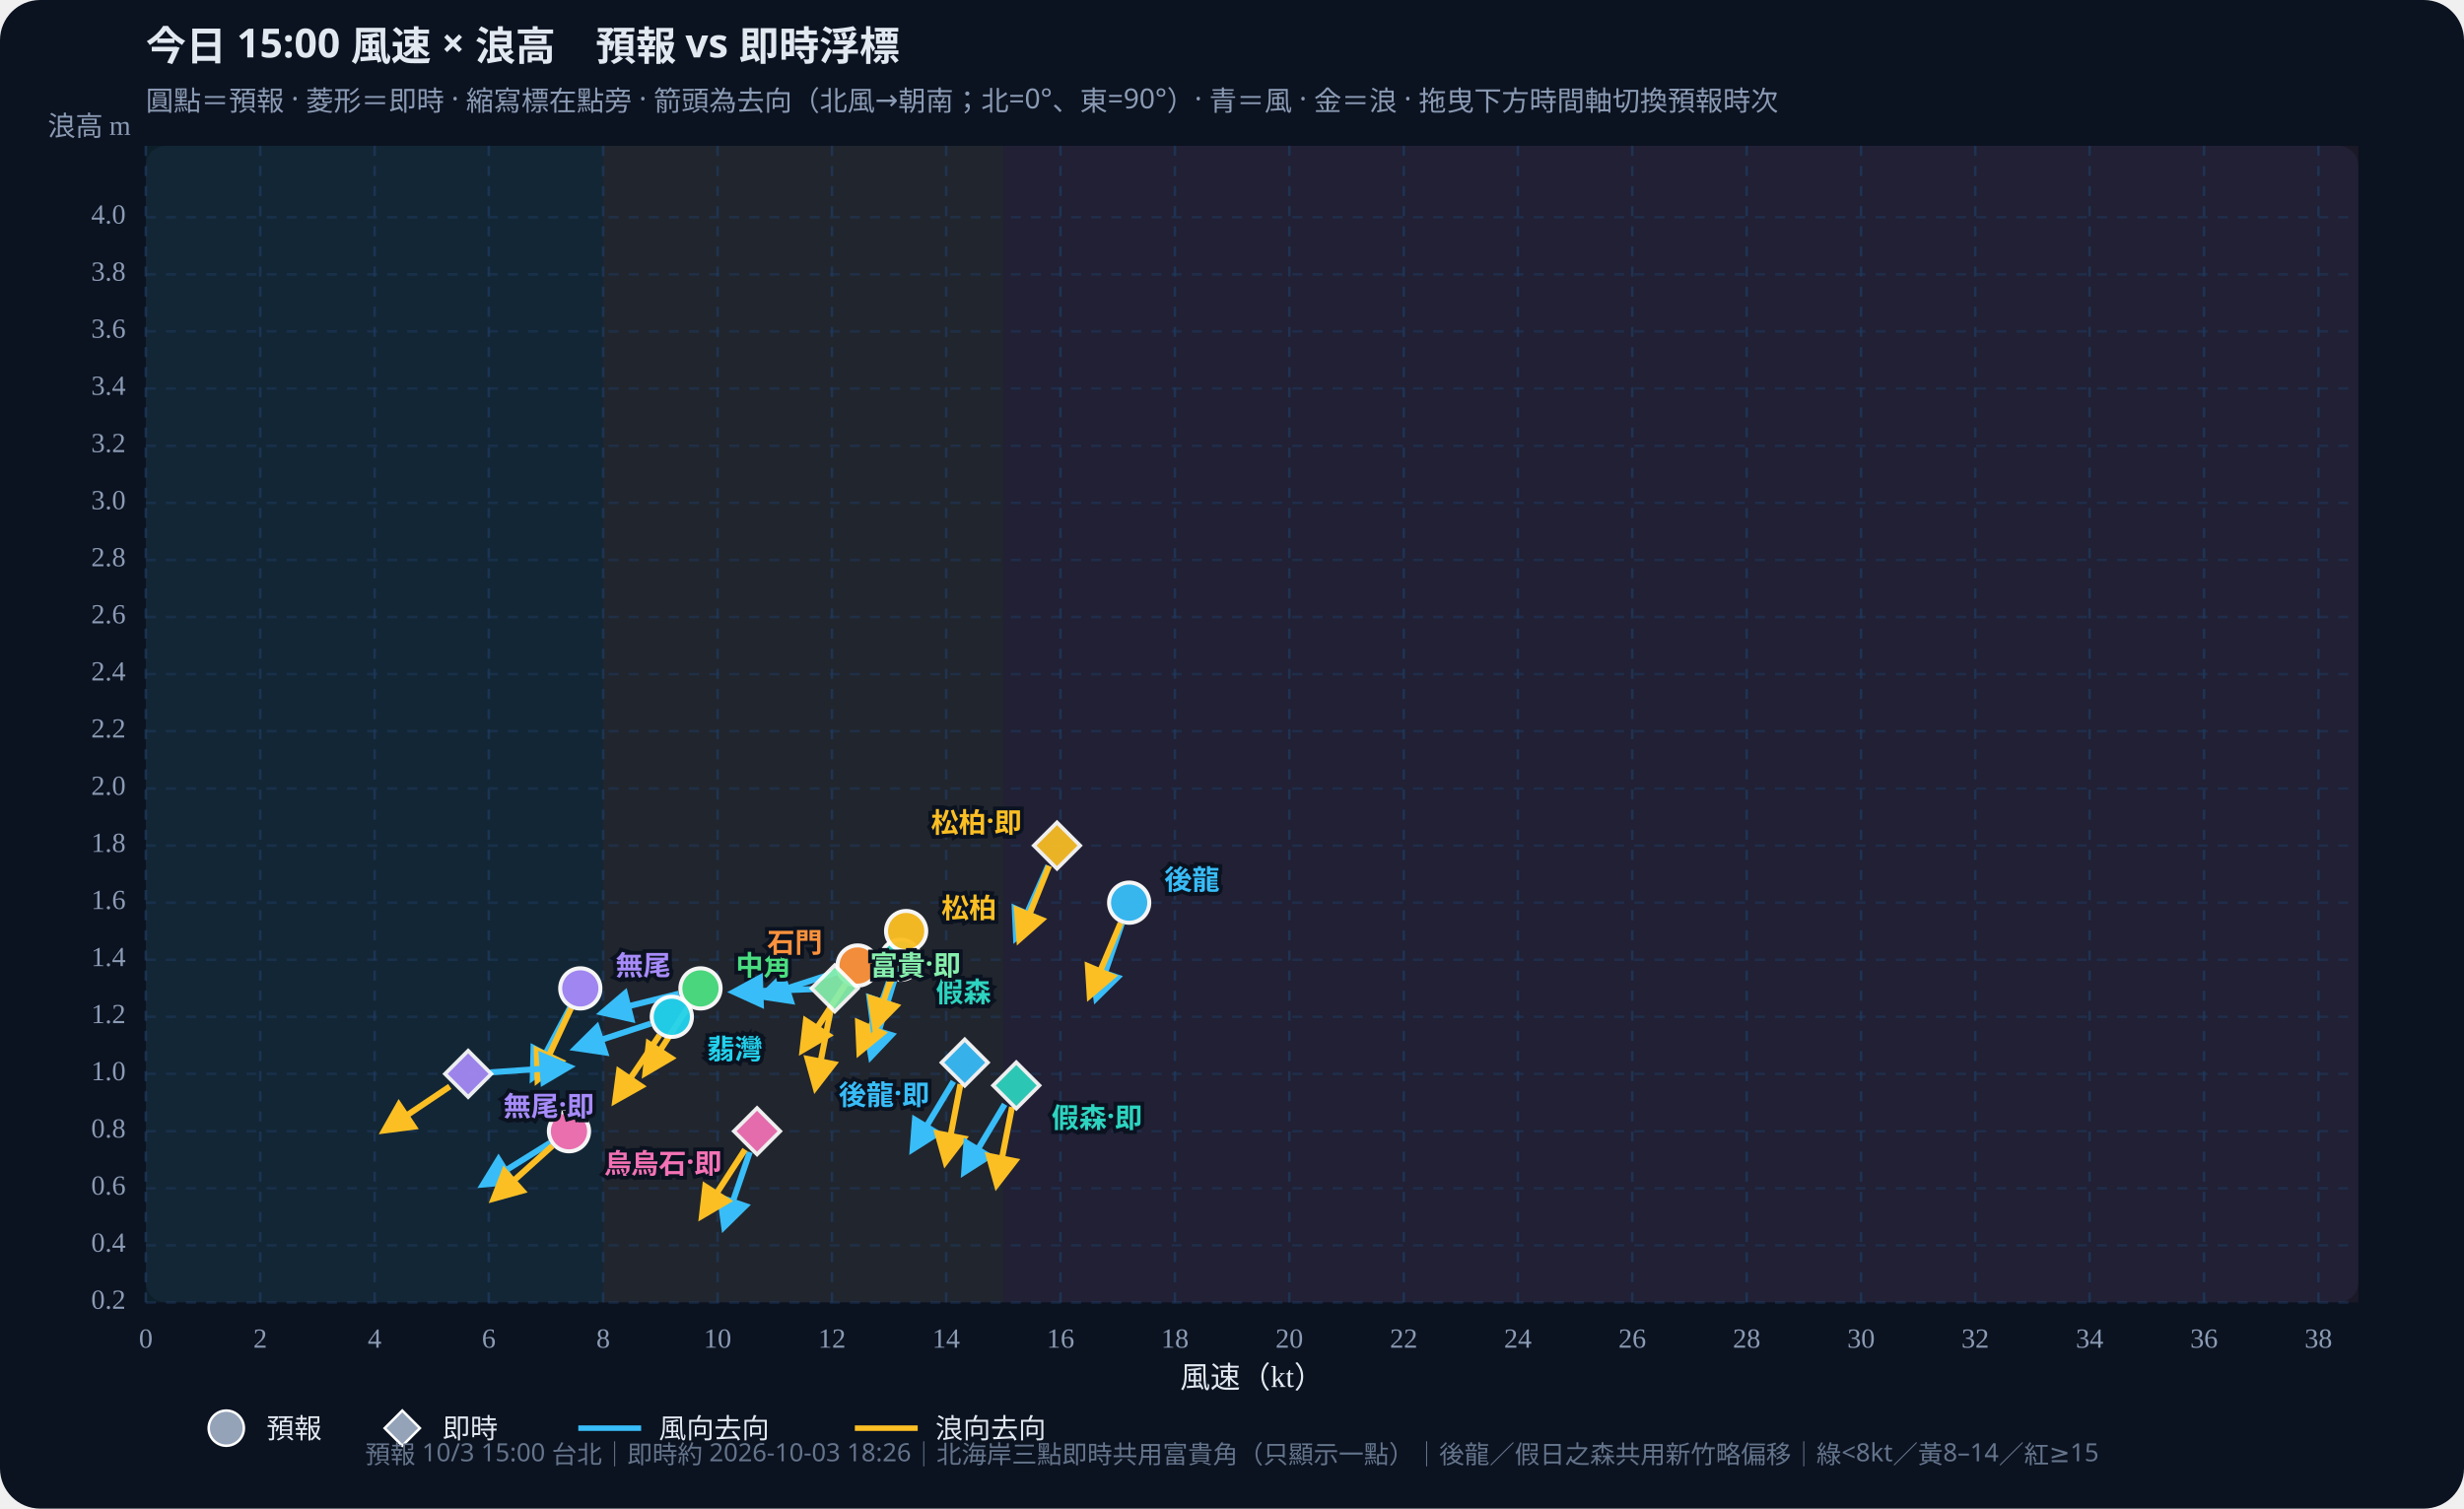
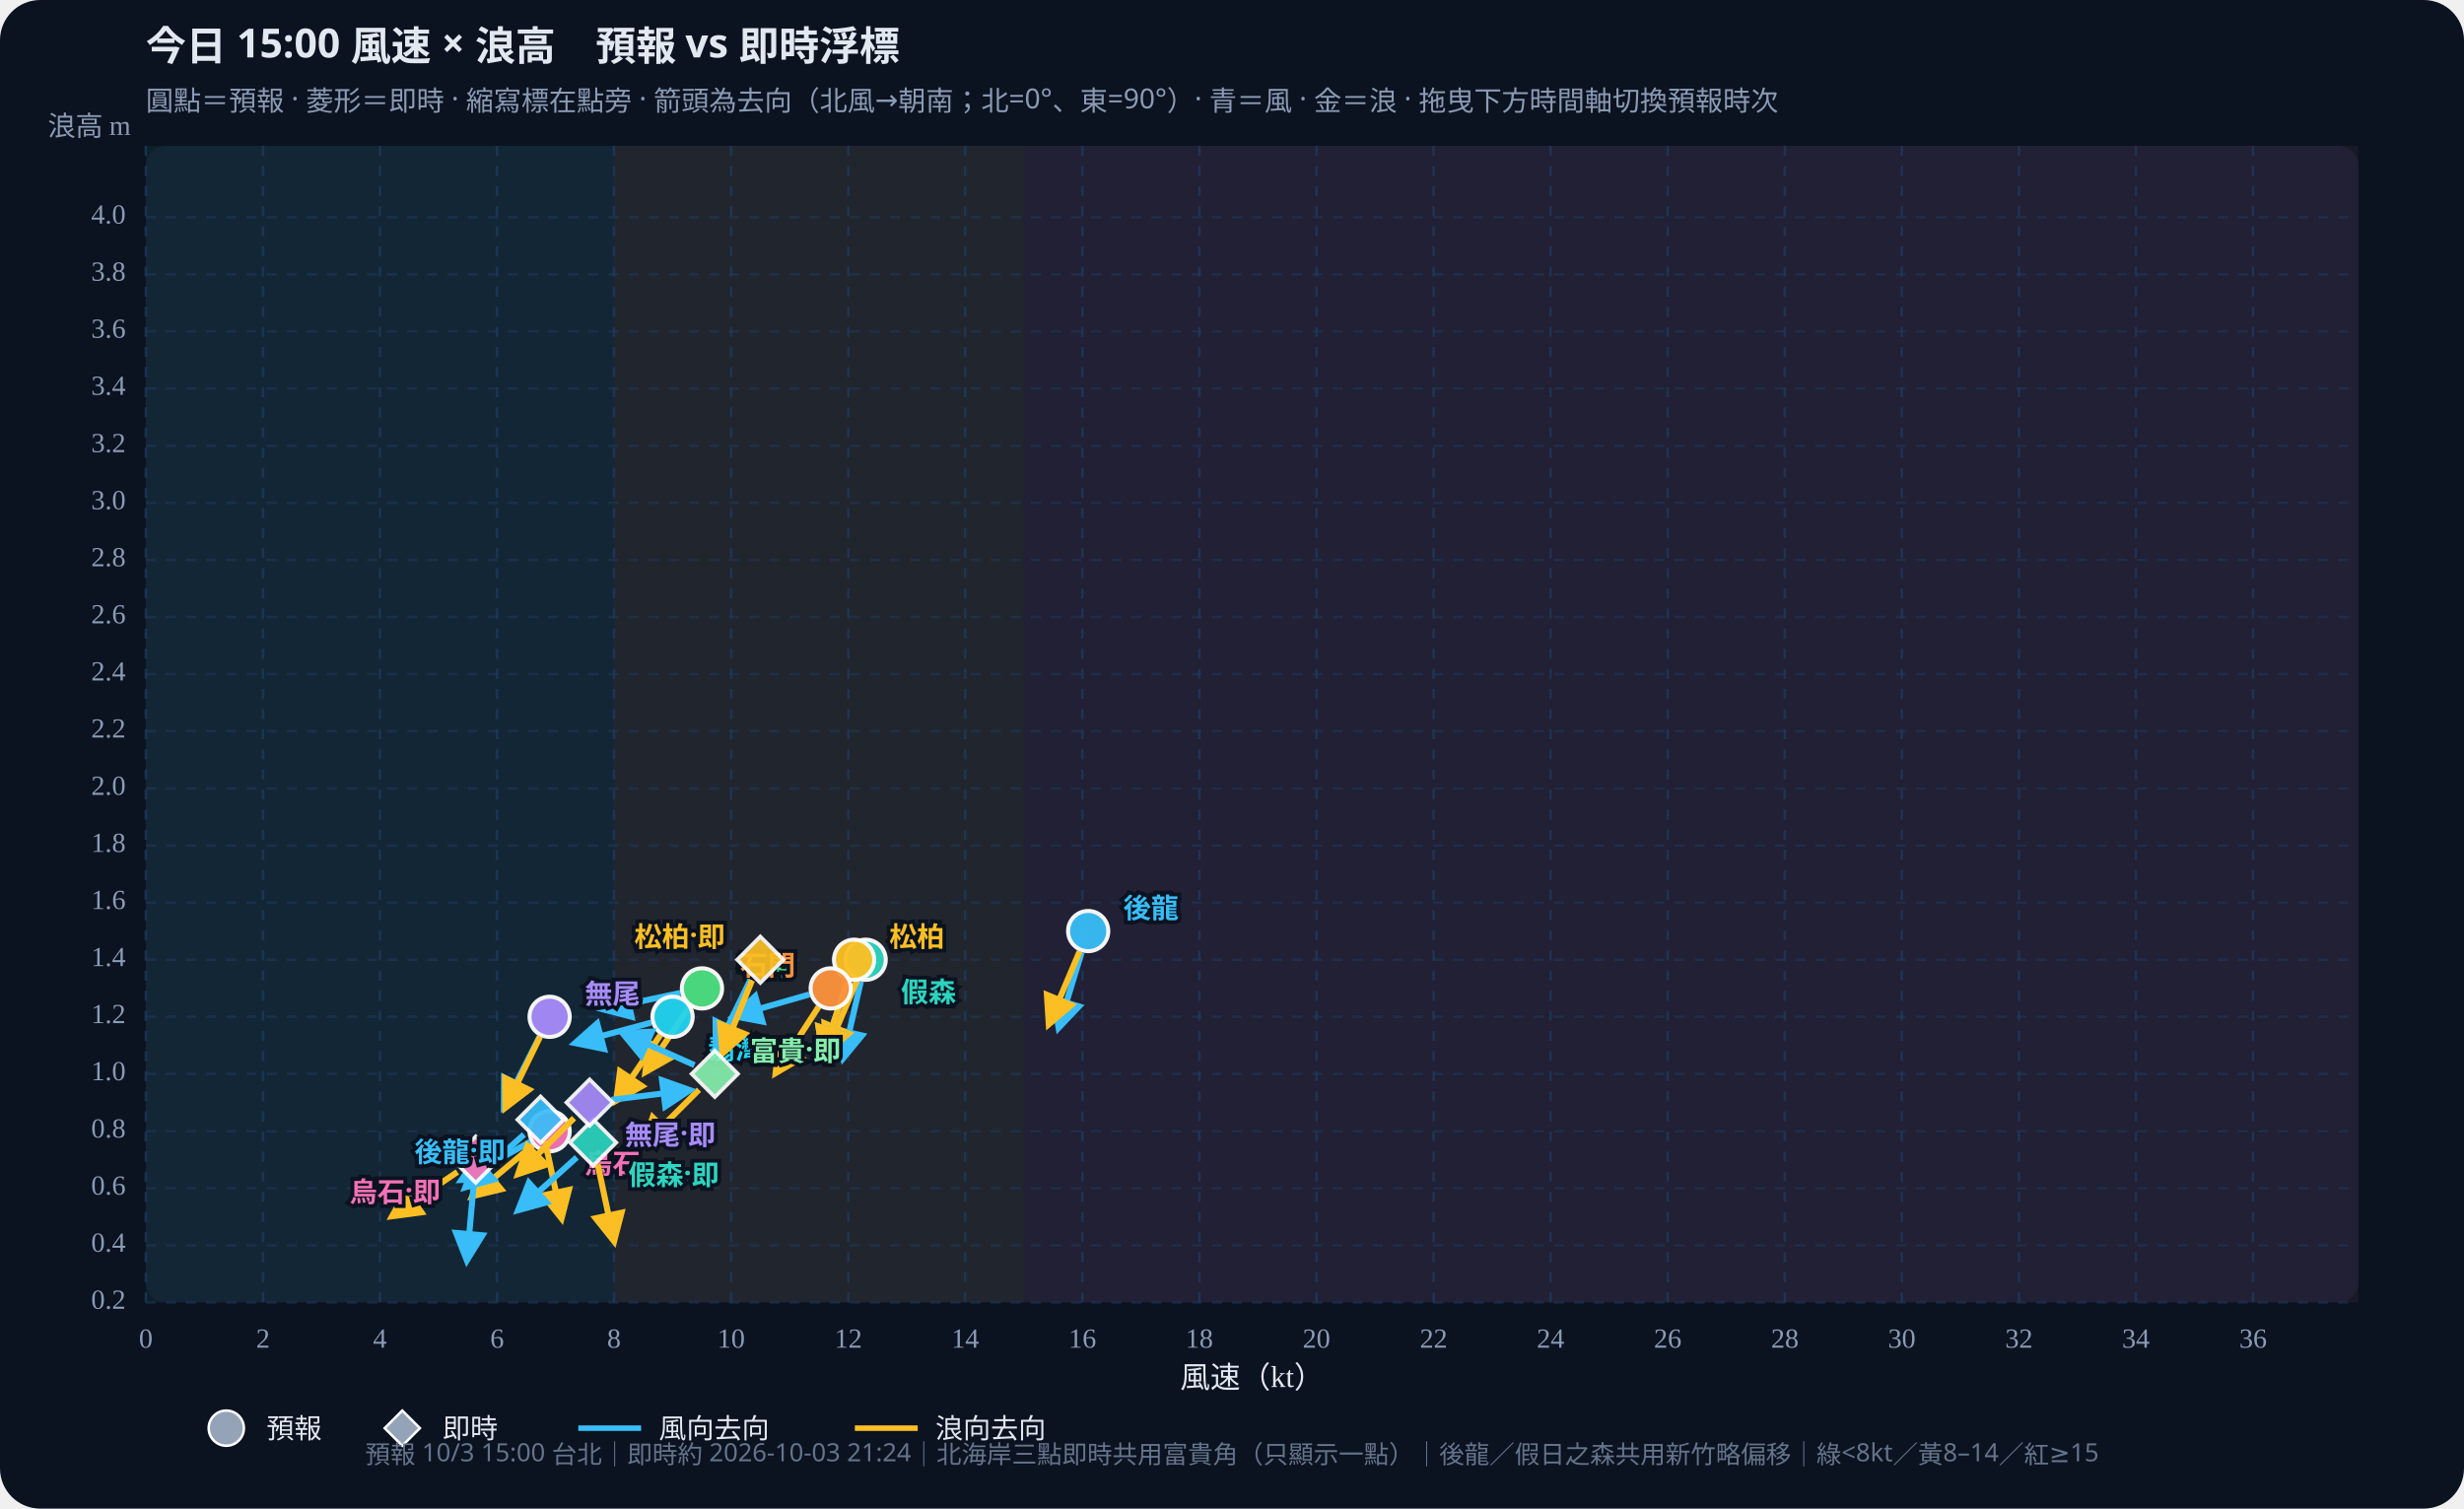
<svg xmlns="http://www.w3.org/2000/svg" id="wws-svg" viewBox="0 0 980 600" role="img" aria-label="風速與浪高散佈圖，可拖曳時間軸切換預報時次" style="width:100%;height:auto;display:block">
  <rect width="980" height="600" fill="#0b1220" rx="16" />
  <rect x="58" y="58" width="880" height="460" fill="#111a2e" rx="8" />
-   <rect x="58.0" y="58" width="181.9" height="460" fill="#34d399" opacity="0.07" />
-   <rect x="239.9" y="58" width="159.2" height="460" fill="#fbbf24" opacity="0.07" />
-   <rect x="399.1" y="58" width="538.9" height="460" fill="#fb7185" opacity="0.07" />
+   <rect x="58.0" y="58" width="186.2" height="460" fill="#34d399" opacity="0.07" />
+   <rect x="244.2" y="58" width="163.0" height="460" fill="#fbbf24" opacity="0.07" />
+   <rect x="407.2" y="58" width="530.8" height="460" fill="#fb7185" opacity="0.07" />
  <defs>
    <marker id="arrow-38bdf8" viewBox="0 0 10 10" refX="8" refY="5" markerWidth="6" markerHeight="6" orient="auto-start-reverse">
      <path d="M0,0 L10,5 L0,10 z" fill="#38bdf8" />
    </marker>
    <marker id="arrow-fbbf24" viewBox="0 0 10 10" refX="8" refY="5" markerWidth="6" markerHeight="6" orient="auto-start-reverse">
      <path d="M0,0 L10,5 L0,10 z" fill="#fbbf24" />
    </marker>
  </defs>
  <text id="wws-title" x="58" y="24" fill="#e2e8f0" font-size="16" font-weight="700" font-family="Noto Sans TC,system-ui,sans-serif">今日 15:00 風速 × 浪高　預報 vs 即時浮標</text>
  <text x="58" y="44" fill="#8b9bb4" font-size="11" font-family="Noto Sans TC,system-ui,sans-serif">圓點＝預報 · 菱形＝即時 · 縮寫標在點旁 · 箭頭為去向（北風→朝南；北=0°、東=90°）· 青＝風 · 金＝浪 · 拖曳下方時間軸切換預報時次</text>
  <line x1="58.0" y1="58" x2="58.0" y2="518" stroke="#1e3a5f" stroke-dasharray="4 4" opacity="0.7" />
  <text x="58.0" y="536" text-anchor="middle" fill="#8b9bb4" font-size="11">0</text>
-   <line x1="103.5" y1="58" x2="103.5" y2="518" stroke="#1e3a5f" stroke-dasharray="4 4" opacity="0.7" />
-   <text x="103.5" y="536" text-anchor="middle" fill="#8b9bb4" font-size="11">2</text>
-   <line x1="149.0" y1="58" x2="149.0" y2="518" stroke="#1e3a5f" stroke-dasharray="4 4" opacity="0.7" />
-   <text x="149.0" y="536" text-anchor="middle" fill="#8b9bb4" font-size="11">4</text>
-   <line x1="194.4" y1="58" x2="194.4" y2="518" stroke="#1e3a5f" stroke-dasharray="4 4" opacity="0.7" />
-   <text x="194.4" y="536" text-anchor="middle" fill="#8b9bb4" font-size="11">6</text>
-   <line x1="239.9" y1="58" x2="239.9" y2="518" stroke="#1e3a5f" stroke-dasharray="4 4" opacity="0.7" />
-   <text x="239.9" y="536" text-anchor="middle" fill="#8b9bb4" font-size="11">8</text>
-   <line x1="285.4" y1="58" x2="285.4" y2="518" stroke="#1e3a5f" stroke-dasharray="4 4" opacity="0.7" />
-   <text x="285.4" y="536" text-anchor="middle" fill="#8b9bb4" font-size="11">10</text>
-   <line x1="330.9" y1="58" x2="330.9" y2="518" stroke="#1e3a5f" stroke-dasharray="4 4" opacity="0.7" />
-   <text x="330.9" y="536" text-anchor="middle" fill="#8b9bb4" font-size="11">12</text>
-   <line x1="376.3" y1="58" x2="376.3" y2="518" stroke="#1e3a5f" stroke-dasharray="4 4" opacity="0.7" />
-   <text x="376.3" y="536" text-anchor="middle" fill="#8b9bb4" font-size="11">14</text>
-   <line x1="421.8" y1="58" x2="421.8" y2="518" stroke="#1e3a5f" stroke-dasharray="4 4" opacity="0.7" />
-   <text x="421.8" y="536" text-anchor="middle" fill="#8b9bb4" font-size="11">16</text>
-   <line x1="467.3" y1="58" x2="467.3" y2="518" stroke="#1e3a5f" stroke-dasharray="4 4" opacity="0.7" />
-   <text x="467.3" y="536" text-anchor="middle" fill="#8b9bb4" font-size="11">18</text>
-   <line x1="512.8" y1="58" x2="512.8" y2="518" stroke="#1e3a5f" stroke-dasharray="4 4" opacity="0.7" />
-   <text x="512.8" y="536" text-anchor="middle" fill="#8b9bb4" font-size="11">20</text>
-   <line x1="558.3" y1="58" x2="558.3" y2="518" stroke="#1e3a5f" stroke-dasharray="4 4" opacity="0.7" />
-   <text x="558.3" y="536" text-anchor="middle" fill="#8b9bb4" font-size="11">22</text>
-   <line x1="603.7" y1="58" x2="603.7" y2="518" stroke="#1e3a5f" stroke-dasharray="4 4" opacity="0.7" />
-   <text x="603.7" y="536" text-anchor="middle" fill="#8b9bb4" font-size="11">24</text>
-   <line x1="649.2" y1="58" x2="649.2" y2="518" stroke="#1e3a5f" stroke-dasharray="4 4" opacity="0.7" />
-   <text x="649.2" y="536" text-anchor="middle" fill="#8b9bb4" font-size="11">26</text>
-   <line x1="694.7" y1="58" x2="694.7" y2="518" stroke="#1e3a5f" stroke-dasharray="4 4" opacity="0.7" />
-   <text x="694.7" y="536" text-anchor="middle" fill="#8b9bb4" font-size="11">28</text>
-   <line x1="740.2" y1="58" x2="740.2" y2="518" stroke="#1e3a5f" stroke-dasharray="4 4" opacity="0.7" />
-   <text x="740.2" y="536" text-anchor="middle" fill="#8b9bb4" font-size="11">30</text>
-   <line x1="785.6" y1="58" x2="785.6" y2="518" stroke="#1e3a5f" stroke-dasharray="4 4" opacity="0.7" />
-   <text x="785.6" y="536" text-anchor="middle" fill="#8b9bb4" font-size="11">32</text>
-   <line x1="831.1" y1="58" x2="831.1" y2="518" stroke="#1e3a5f" stroke-dasharray="4 4" opacity="0.7" />
-   <text x="831.1" y="536" text-anchor="middle" fill="#8b9bb4" font-size="11">34</text>
-   <line x1="876.6" y1="58" x2="876.6" y2="518" stroke="#1e3a5f" stroke-dasharray="4 4" opacity="0.7" />
-   <text x="876.6" y="536" text-anchor="middle" fill="#8b9bb4" font-size="11">36</text>
-   <line x1="922.1" y1="58" x2="922.1" y2="518" stroke="#1e3a5f" stroke-dasharray="4 4" opacity="0.7" />
-   <text x="922.1" y="536" text-anchor="middle" fill="#8b9bb4" font-size="11">38</text>
+   <line x1="104.6" y1="58" x2="104.6" y2="518" stroke="#1e3a5f" stroke-dasharray="4 4" opacity="0.7" />
+   <text x="104.6" y="536" text-anchor="middle" fill="#8b9bb4" font-size="11">2</text>
+   <line x1="151.1" y1="58" x2="151.1" y2="518" stroke="#1e3a5f" stroke-dasharray="4 4" opacity="0.7" />
+   <text x="151.1" y="536" text-anchor="middle" fill="#8b9bb4" font-size="11">4</text>
+   <line x1="197.7" y1="58" x2="197.7" y2="518" stroke="#1e3a5f" stroke-dasharray="4 4" opacity="0.7" />
+   <text x="197.7" y="536" text-anchor="middle" fill="#8b9bb4" font-size="11">6</text>
+   <line x1="244.2" y1="58" x2="244.2" y2="518" stroke="#1e3a5f" stroke-dasharray="4 4" opacity="0.7" />
+   <text x="244.2" y="536" text-anchor="middle" fill="#8b9bb4" font-size="11">8</text>
+   <line x1="290.8" y1="58" x2="290.8" y2="518" stroke="#1e3a5f" stroke-dasharray="4 4" opacity="0.7" />
+   <text x="290.8" y="536" text-anchor="middle" fill="#8b9bb4" font-size="11">10</text>
+   <line x1="337.4" y1="58" x2="337.4" y2="518" stroke="#1e3a5f" stroke-dasharray="4 4" opacity="0.7" />
+   <text x="337.4" y="536" text-anchor="middle" fill="#8b9bb4" font-size="11">12</text>
+   <line x1="383.9" y1="58" x2="383.9" y2="518" stroke="#1e3a5f" stroke-dasharray="4 4" opacity="0.7" />
+   <text x="383.9" y="536" text-anchor="middle" fill="#8b9bb4" font-size="11">14</text>
+   <line x1="430.5" y1="58" x2="430.5" y2="518" stroke="#1e3a5f" stroke-dasharray="4 4" opacity="0.7" />
+   <text x="430.5" y="536" text-anchor="middle" fill="#8b9bb4" font-size="11">16</text>
+   <line x1="477.0" y1="58" x2="477.0" y2="518" stroke="#1e3a5f" stroke-dasharray="4 4" opacity="0.7" />
+   <text x="477.0" y="536" text-anchor="middle" fill="#8b9bb4" font-size="11">18</text>
+   <line x1="523.6" y1="58" x2="523.6" y2="518" stroke="#1e3a5f" stroke-dasharray="4 4" opacity="0.7" />
+   <text x="523.6" y="536" text-anchor="middle" fill="#8b9bb4" font-size="11">20</text>
+   <line x1="570.2" y1="58" x2="570.2" y2="518" stroke="#1e3a5f" stroke-dasharray="4 4" opacity="0.7" />
+   <text x="570.2" y="536" text-anchor="middle" fill="#8b9bb4" font-size="11">22</text>
+   <line x1="616.7" y1="58" x2="616.7" y2="518" stroke="#1e3a5f" stroke-dasharray="4 4" opacity="0.7" />
+   <text x="616.7" y="536" text-anchor="middle" fill="#8b9bb4" font-size="11">24</text>
+   <line x1="663.3" y1="58" x2="663.3" y2="518" stroke="#1e3a5f" stroke-dasharray="4 4" opacity="0.7" />
+   <text x="663.3" y="536" text-anchor="middle" fill="#8b9bb4" font-size="11">26</text>
+   <line x1="709.9" y1="58" x2="709.9" y2="518" stroke="#1e3a5f" stroke-dasharray="4 4" opacity="0.7" />
+   <text x="709.9" y="536" text-anchor="middle" fill="#8b9bb4" font-size="11">28</text>
+   <line x1="756.4" y1="58" x2="756.4" y2="518" stroke="#1e3a5f" stroke-dasharray="4 4" opacity="0.7" />
+   <text x="756.4" y="536" text-anchor="middle" fill="#8b9bb4" font-size="11">30</text>
+   <line x1="803.0" y1="58" x2="803.0" y2="518" stroke="#1e3a5f" stroke-dasharray="4 4" opacity="0.7" />
+   <text x="803.0" y="536" text-anchor="middle" fill="#8b9bb4" font-size="11">32</text>
+   <line x1="849.5" y1="58" x2="849.5" y2="518" stroke="#1e3a5f" stroke-dasharray="4 4" opacity="0.7" />
+   <text x="849.5" y="536" text-anchor="middle" fill="#8b9bb4" font-size="11">34</text>
+   <line x1="896.1" y1="58" x2="896.1" y2="518" stroke="#1e3a5f" stroke-dasharray="4 4" opacity="0.7" />
+   <text x="896.1" y="536" text-anchor="middle" fill="#8b9bb4" font-size="11">36</text>
  <line x1="58" y1="518.0" x2="938" y2="518.0" stroke="#1e3a5f" stroke-dasharray="4 4" opacity="0.5" />
  <text x="50" y="518.0" text-anchor="end" dominant-baseline="middle" fill="#8b9bb4" font-size="11">0.2</text>
  <line x1="58" y1="495.3" x2="938" y2="495.3" stroke="#1e3a5f" stroke-dasharray="4 4" opacity="0.5" />
  <text x="50" y="495.3" text-anchor="end" dominant-baseline="middle" fill="#8b9bb4" font-size="11">0.4</text>
  <line x1="58" y1="472.6" x2="938" y2="472.6" stroke="#1e3a5f" stroke-dasharray="4 4" opacity="0.5" />
  <text x="50" y="472.6" text-anchor="end" dominant-baseline="middle" fill="#8b9bb4" font-size="11">0.6</text>
  <line x1="58" y1="449.9" x2="938" y2="449.9" stroke="#1e3a5f" stroke-dasharray="4 4" opacity="0.5" />
  <text x="50" y="449.9" text-anchor="end" dominant-baseline="middle" fill="#8b9bb4" font-size="11">0.8</text>
  <line x1="58" y1="427.1" x2="938" y2="427.1" stroke="#1e3a5f" stroke-dasharray="4 4" opacity="0.5" />
  <text x="50" y="427.1" text-anchor="end" dominant-baseline="middle" fill="#8b9bb4" font-size="11">1.0</text>
  <line x1="58" y1="404.4" x2="938" y2="404.4" stroke="#1e3a5f" stroke-dasharray="4 4" opacity="0.5" />
  <text x="50" y="404.4" text-anchor="end" dominant-baseline="middle" fill="#8b9bb4" font-size="11">1.2</text>
  <line x1="58" y1="381.7" x2="938" y2="381.7" stroke="#1e3a5f" stroke-dasharray="4 4" opacity="0.5" />
  <text x="50" y="381.7" text-anchor="end" dominant-baseline="middle" fill="#8b9bb4" font-size="11">1.4</text>
  <line x1="58" y1="359.0" x2="938" y2="359.0" stroke="#1e3a5f" stroke-dasharray="4 4" opacity="0.5" />
  <text x="50" y="359.0" text-anchor="end" dominant-baseline="middle" fill="#8b9bb4" font-size="11">1.6</text>
  <line x1="58" y1="336.3" x2="938" y2="336.3" stroke="#1e3a5f" stroke-dasharray="4 4" opacity="0.5" />
  <text x="50" y="336.3" text-anchor="end" dominant-baseline="middle" fill="#8b9bb4" font-size="11">1.8</text>
  <line x1="58" y1="313.6" x2="938" y2="313.6" stroke="#1e3a5f" stroke-dasharray="4 4" opacity="0.5" />
  <text x="50" y="313.6" text-anchor="end" dominant-baseline="middle" fill="#8b9bb4" font-size="11">2.0</text>
  <line x1="58" y1="290.8" x2="938" y2="290.8" stroke="#1e3a5f" stroke-dasharray="4 4" opacity="0.5" />
  <text x="50" y="290.8" text-anchor="end" dominant-baseline="middle" fill="#8b9bb4" font-size="11">2.2</text>
  <line x1="58" y1="268.1" x2="938" y2="268.1" stroke="#1e3a5f" stroke-dasharray="4 4" opacity="0.5" />
  <text x="50" y="268.1" text-anchor="end" dominant-baseline="middle" fill="#8b9bb4" font-size="11">2.4</text>
  <line x1="58" y1="245.4" x2="938" y2="245.4" stroke="#1e3a5f" stroke-dasharray="4 4" opacity="0.5" />
  <text x="50" y="245.4" text-anchor="end" dominant-baseline="middle" fill="#8b9bb4" font-size="11">2.6</text>
  <line x1="58" y1="222.7" x2="938" y2="222.7" stroke="#1e3a5f" stroke-dasharray="4 4" opacity="0.5" />
  <text x="50" y="222.7" text-anchor="end" dominant-baseline="middle" fill="#8b9bb4" font-size="11">2.8</text>
  <line x1="58" y1="200.0" x2="938" y2="200.0" stroke="#1e3a5f" stroke-dasharray="4 4" opacity="0.5" />
  <text x="50" y="200.0" text-anchor="end" dominant-baseline="middle" fill="#8b9bb4" font-size="11">3.0</text>
  <line x1="58" y1="177.3" x2="938" y2="177.3" stroke="#1e3a5f" stroke-dasharray="4 4" opacity="0.5" />
  <text x="50" y="177.3" text-anchor="end" dominant-baseline="middle" fill="#8b9bb4" font-size="11">3.2</text>
  <line x1="58" y1="154.5" x2="938" y2="154.5" stroke="#1e3a5f" stroke-dasharray="4 4" opacity="0.5" />
  <text x="50" y="154.5" text-anchor="end" dominant-baseline="middle" fill="#8b9bb4" font-size="11">3.4</text>
  <line x1="58" y1="131.8" x2="938" y2="131.8" stroke="#1e3a5f" stroke-dasharray="4 4" opacity="0.5" />
  <text x="50" y="131.8" text-anchor="end" dominant-baseline="middle" fill="#8b9bb4" font-size="11">3.6</text>
  <line x1="58" y1="109.1" x2="938" y2="109.1" stroke="#1e3a5f" stroke-dasharray="4 4" opacity="0.5" />
  <text x="50" y="109.1" text-anchor="end" dominant-baseline="middle" fill="#8b9bb4" font-size="11">3.8</text>
  <line x1="58" y1="86.4" x2="938" y2="86.4" stroke="#1e3a5f" stroke-dasharray="4 4" opacity="0.5" />
  <text x="50" y="86.4" text-anchor="end" dominant-baseline="middle" fill="#8b9bb4" font-size="11">4.0</text>
  <text x="498" y="552" text-anchor="middle" fill="#e2e8f0" font-size="12">風速（kt）</text>
  <text x="52" y="54" text-anchor="end" fill="#8b9bb4" font-size="11">浪高 m</text>
  <g id="wws-forecast-layer">
-     <line x1="446.2" y1="367.3" x2="436.1" y2="396.8" stroke="#38bdf8" stroke-width="2.4" marker-end="url(#arrow-38bdf8)" />
-     <line x1="445.7" y1="367.1" x2="433.5" y2="395.8" stroke="#fbbf24" stroke-width="2.4" marker-end="url(#arrow-fbbf24)" />
-     <circle cx="449.1" cy="359.0" r="8.0" fill="#38bdf8" stroke="#fff" stroke-width="1.6" opacity="0.95" />
-     <line x1="355.6" y1="390.1" x2="346.5" y2="420.0" stroke="#38bdf8" stroke-width="2.4" marker-end="url(#arrow-38bdf8)" />
-     <line x1="354.6" y1="389.7" x2="341.9" y2="418.2" stroke="#fbbf24" stroke-width="2.4" marker-end="url(#arrow-fbbf24)" />
-     <circle cx="358.2" cy="381.7" r="8.0" fill="#2dd4bf" stroke="#fff" stroke-width="1.6" opacity="0.95" />
-     <line x1="357.6" y1="378.7" x2="347.4" y2="408.2" stroke="#38bdf8" stroke-width="2.4" marker-end="url(#arrow-38bdf8)" />
-     <line x1="357.7" y1="378.7" x2="348.1" y2="408.4" stroke="#fbbf24" stroke-width="2.4" marker-end="url(#arrow-fbbf24)" />
-     <circle cx="360.4" cy="370.3" r="8.0" fill="#fbbf24" stroke="#fff" stroke-width="1.6" opacity="0.95" />
-     <line x1="270.0" y1="395.2" x2="239.8" y2="402.7" stroke="#38bdf8" stroke-width="2.4" marker-end="url(#arrow-38bdf8)" />
-     <line x1="273.8" y1="400.4" x2="256.8" y2="426.6" stroke="#fbbf24" stroke-width="2.4" marker-end="url(#arrow-fbbf24)" />
-     <circle cx="278.6" cy="393.1" r="8.0" fill="#4ade80" stroke="#fff" stroke-width="1.6" opacity="0.95" />
-     <line x1="258.8" y1="407.1" x2="229.2" y2="416.8" stroke="#38bdf8" stroke-width="2.4" marker-end="url(#arrow-38bdf8)" />
-     <line x1="262.3" y1="411.7" x2="244.8" y2="437.6" stroke="#fbbf24" stroke-width="2.4" marker-end="url(#arrow-fbbf24)" />
-     <circle cx="267.2" cy="404.4" r="8.0" fill="#22d3ee" stroke="#fff" stroke-width="1.6" opacity="0.95" />
-     <line x1="332.7" y1="386.7" x2="303.1" y2="396.3" stroke="#38bdf8" stroke-width="2.4" marker-end="url(#arrow-38bdf8)" />
-     <line x1="336.3" y1="391.4" x2="319.3" y2="417.5" stroke="#fbbf24" stroke-width="2.4" marker-end="url(#arrow-fbbf24)" />
-     <circle cx="341.1" cy="384.0" r="8.0" fill="#fb923c" stroke="#fff" stroke-width="1.6" opacity="0.95" />
-     <line x1="226.7" y1="400.8" x2="212.0" y2="428.4" stroke="#38bdf8" stroke-width="2.4" marker-end="url(#arrow-38bdf8)" />
-     <line x1="227.1" y1="401.0" x2="213.9" y2="429.3" stroke="#fbbf24" stroke-width="2.4" marker-end="url(#arrow-fbbf24)" />
-     <circle cx="230.8" cy="393.1" r="8.0" fill="#a78bfa" stroke="#fff" stroke-width="1.6" opacity="0.95" />
-     <line x1="218.8" y1="454.5" x2="192.3" y2="471.0" stroke="#38bdf8" stroke-width="2.4" marker-end="url(#arrow-38bdf8)" />
-     <line x1="219.7" y1="455.7" x2="196.5" y2="476.6" stroke="#fbbf24" stroke-width="2.4" marker-end="url(#arrow-fbbf24)" />
-     <circle cx="226.3" cy="449.9" r="8.0" fill="#f472b6" stroke="#fff" stroke-width="1.6" opacity="0.95" />
-     <text x="463.1" y="349.0" text-anchor="start" dominant-baseline="central" fill="#38bdf8" font-size="11" font-weight="700" font-family="Noto Sans TC,system-ui,sans-serif" stroke="#0b1220" stroke-width="3" paint-order="stroke">後龍</text>
-     <text x="372.2" y="393.7" text-anchor="start" dominant-baseline="central" fill="#2dd4bf" font-size="11" font-weight="700" font-family="Noto Sans TC,system-ui,sans-serif" stroke="#0b1220" stroke-width="3" paint-order="stroke">假森</text>
-     <text x="374.4" y="360.3" text-anchor="start" dominant-baseline="central" fill="#fbbf24" font-size="11" font-weight="700" font-family="Noto Sans TC,system-ui,sans-serif" stroke="#0b1220" stroke-width="3" paint-order="stroke">松柏</text>
-     <text x="292.6" y="383.1" text-anchor="start" dominant-baseline="central" fill="#4ade80" font-size="11" font-weight="700" font-family="Noto Sans TC,system-ui,sans-serif" stroke="#0b1220" stroke-width="3" paint-order="stroke">中角</text>
-     <text x="281.2" y="416.4" text-anchor="start" dominant-baseline="central" fill="#22d3ee" font-size="11" font-weight="700" font-family="Noto Sans TC,system-ui,sans-serif" stroke="#0b1220" stroke-width="3" paint-order="stroke">翡灣</text>
-     <text x="327.1" y="374.0" text-anchor="end" dominant-baseline="central" fill="#fb923c" font-size="11" font-weight="700" font-family="Noto Sans TC,system-ui,sans-serif" stroke="#0b1220" stroke-width="3" paint-order="stroke">石門</text>
-     <text x="244.8" y="383.1" text-anchor="start" dominant-baseline="central" fill="#a78bfa" font-size="11" font-weight="700" font-family="Noto Sans TC,system-ui,sans-serif" stroke="#0b1220" stroke-width="3" paint-order="stroke">無尾</text>
-     <text x="240.3" y="461.9" text-anchor="start" dominant-baseline="central" fill="#f472b6" font-size="11" font-weight="700" font-family="Noto Sans TC,system-ui,sans-serif" stroke="#0b1220" stroke-width="3" paint-order="stroke">烏石</text>
+     <line x1="430.2" y1="378.8" x2="421.1" y2="408.6" stroke="#38bdf8" stroke-width="2.4" marker-end="url(#arrow-38bdf8)" />
+     <line x1="429.4" y1="378.4" x2="417.2" y2="407.2" stroke="#fbbf24" stroke-width="2.4" marker-end="url(#arrow-fbbf24)" />
+     <circle cx="432.8" cy="370.3" r="8.0" fill="#38bdf8" stroke="#fff" stroke-width="1.6" opacity="0.95" />
+     <line x1="342.4" y1="390.3" x2="335.4" y2="420.7" stroke="#38bdf8" stroke-width="2.4" marker-end="url(#arrow-38bdf8)" />
+     <line x1="340.9" y1="389.8" x2="328.7" y2="418.5" stroke="#fbbf24" stroke-width="2.4" marker-end="url(#arrow-fbbf24)" />
+     <circle cx="344.3" cy="381.7" r="8.0" fill="#2dd4bf" stroke="#fff" stroke-width="1.6" opacity="0.95" />
+     <line x1="337.0" y1="390.1" x2="327.3" y2="419.7" stroke="#38bdf8" stroke-width="2.4" marker-end="url(#arrow-38bdf8)" />
+     <line x1="337.0" y1="390.1" x2="327.3" y2="419.7" stroke="#fbbf24" stroke-width="2.4" marker-end="url(#arrow-fbbf24)" />
+     <circle cx="339.7" cy="381.7" r="8.0" fill="#fbbf24" stroke="#fff" stroke-width="1.6" opacity="0.95" />
+     <line x1="270.6" y1="394.9" x2="240.0" y2="401.4" stroke="#38bdf8" stroke-width="2.4" marker-end="url(#arrow-38bdf8)" />
+     <line x1="274.2" y1="400.4" x2="256.8" y2="426.2" stroke="#fbbf24" stroke-width="2.4" marker-end="url(#arrow-fbbf24)" />
+     <circle cx="279.2" cy="393.1" r="8.0" fill="#4ade80" stroke="#fff" stroke-width="1.6" opacity="0.95" />
+     <line x1="259.0" y1="406.7" x2="228.9" y2="414.8" stroke="#38bdf8" stroke-width="2.4" marker-end="url(#arrow-38bdf8)" />
+     <line x1="262.6" y1="411.7" x2="245.2" y2="437.6" stroke="#fbbf24" stroke-width="2.4" marker-end="url(#arrow-fbbf24)" />
+     <circle cx="267.5" cy="404.4" r="8.0" fill="#22d3ee" stroke="#fff" stroke-width="1.6" opacity="0.95" />
+     <line x1="321.9" y1="395.5" x2="291.9" y2="404.1" stroke="#38bdf8" stroke-width="2.4" marker-end="url(#arrow-38bdf8)" />
+     <line x1="325.6" y1="400.4" x2="308.6" y2="426.6" stroke="#fbbf24" stroke-width="2.4" marker-end="url(#arrow-fbbf24)" />
+     <circle cx="330.4" cy="393.1" r="8.0" fill="#fb923c" stroke="#fff" stroke-width="1.6" opacity="0.95" />
+     <line x1="214.6" y1="412.3" x2="200.5" y2="440.1" stroke="#38bdf8" stroke-width="2.4" marker-end="url(#arrow-38bdf8)" />
+     <line x1="214.8" y1="412.3" x2="201.1" y2="440.4" stroke="#fbbf24" stroke-width="2.4" marker-end="url(#arrow-fbbf24)" />
+     <circle cx="218.6" cy="404.4" r="8.0" fill="#a78bfa" stroke="#fff" stroke-width="1.6" opacity="0.95" />
+     <line x1="210.9" y1="454.1" x2="183.7" y2="469.2" stroke="#38bdf8" stroke-width="2.4" marker-end="url(#arrow-38bdf8)" />
+     <line x1="211.9" y1="455.5" x2="188.0" y2="475.6" stroke="#fbbf24" stroke-width="2.4" marker-end="url(#arrow-fbbf24)" />
+     <circle cx="218.6" cy="449.9" r="8.0" fill="#f472b6" stroke="#fff" stroke-width="1.6" opacity="0.95" />
+     <text x="446.8" y="360.3" text-anchor="start" dominant-baseline="central" fill="#38bdf8" font-size="11" font-weight="700" font-family="Noto Sans TC,system-ui,sans-serif" stroke="#0b1220" stroke-width="3" paint-order="stroke">後龍</text>
+     <text x="358.3" y="393.7" text-anchor="start" dominant-baseline="central" fill="#2dd4bf" font-size="11" font-weight="700" font-family="Noto Sans TC,system-ui,sans-serif" stroke="#0b1220" stroke-width="3" paint-order="stroke">假森</text>
+     <text x="353.7" y="371.7" text-anchor="start" dominant-baseline="central" fill="#fbbf24" font-size="11" font-weight="700" font-family="Noto Sans TC,system-ui,sans-serif" stroke="#0b1220" stroke-width="3" paint-order="stroke">松柏</text>
+     <text x="293.2" y="383.1" text-anchor="start" dominant-baseline="central" fill="#4ade80" font-size="11" font-weight="700" font-family="Noto Sans TC,system-ui,sans-serif" stroke="#0b1220" stroke-width="3" paint-order="stroke">中角</text>
+     <text x="281.5" y="416.4" text-anchor="start" dominant-baseline="central" fill="#22d3ee" font-size="11" font-weight="700" font-family="Noto Sans TC,system-ui,sans-serif" stroke="#0b1220" stroke-width="3" paint-order="stroke">翡灣</text>
+     <text x="316.4" y="383.1" text-anchor="end" dominant-baseline="central" fill="#fb923c" font-size="11" font-weight="700" font-family="Noto Sans TC,system-ui,sans-serif" stroke="#0b1220" stroke-width="3" paint-order="stroke">石門</text>
+     <text x="232.6" y="394.4" text-anchor="start" dominant-baseline="central" fill="#a78bfa" font-size="11" font-weight="700" font-family="Noto Sans TC,system-ui,sans-serif" stroke="#0b1220" stroke-width="3" paint-order="stroke">無尾</text>
+     <text x="232.6" y="461.9" text-anchor="start" dominant-baseline="central" fill="#f472b6" font-size="11" font-weight="700" font-family="Noto Sans TC,system-ui,sans-serif" stroke="#0b1220" stroke-width="3" paint-order="stroke">烏石</text>
  </g>
  <g id="wws-live-layer">
-     <line x1="379.2" y1="430.1" x2="363.1" y2="456.9" stroke="#38bdf8" stroke-width="2.4" marker-end="url(#arrow-38bdf8)" />
-     <line x1="382.0" y1="431.2" x2="376.1" y2="461.9" stroke="#fbbf24" stroke-width="2.4" marker-end="url(#arrow-fbbf24)" />
-     <polygon points="383.7,413.4 392.9,422.6 383.7,431.8 374.5,422.6" fill="#38bdf8" stroke="#fff" stroke-width="1.5" opacity="0.92" />
-     <line x1="399.6" y1="439.2" x2="383.6" y2="466.0" stroke="#38bdf8" stroke-width="2.4" marker-end="url(#arrow-38bdf8)" />
-     <line x1="402.5" y1="440.3" x2="396.5" y2="470.9" stroke="#fbbf24" stroke-width="2.4" marker-end="url(#arrow-fbbf24)" />
-     <polygon points="404.2,422.5 413.4,431.7 404.2,440.9 395.0,431.7" fill="#2dd4bf" stroke="#fff" stroke-width="1.5" opacity="0.92" />
-     <line x1="416.9" y1="344.3" x2="404.2" y2="372.8" stroke="#38bdf8" stroke-width="2.4" marker-end="url(#arrow-38bdf8)" />
-     <line x1="417.2" y1="344.4" x2="405.5" y2="373.4" stroke="#fbbf24" stroke-width="2.4" marker-end="url(#arrow-fbbf24)" />
-     <polygon points="420.4,327.1 429.6,336.3 420.4,345.5 411.2,336.3" fill="#fbbf24" stroke="#fff" stroke-width="1.5" opacity="0.92" />
-     <line x1="323.3" y1="393.4" x2="292.1" y2="394.5" stroke="#38bdf8" stroke-width="2.4" marker-end="url(#arrow-38bdf8)" />
-     <line x1="330.4" y1="401.7" x2="324.4" y2="432.3" stroke="#fbbf24" stroke-width="2.4" marker-end="url(#arrow-fbbf24)" />
-     <polygon points="332.0,383.9 341.2,393.1 332.0,402.3 322.8,393.1" fill="#86efac" stroke="#fff" stroke-width="1.5" opacity="0.92" />
-     <line x1="195.0" y1="426.5" x2="226.1" y2="424.3" stroke="#38bdf8" stroke-width="2.4" marker-end="url(#arrow-38bdf8)" />
-     <line x1="178.9" y1="432.1" x2="153.0" y2="449.5" stroke="#fbbf24" stroke-width="2.4" marker-end="url(#arrow-fbbf24)" />
-     <polygon points="186.2,417.9 195.4,427.1 186.2,436.3 177.0,427.1" fill="#a78bfa" stroke="#fff" stroke-width="1.5" opacity="0.92" />
-     <line x1="298.2" y1="458.2" x2="288.1" y2="487.7" stroke="#38bdf8" stroke-width="2.4" marker-end="url(#arrow-38bdf8)" />
-     <line x1="296.3" y1="457.2" x2="279.3" y2="483.4" stroke="#fbbf24" stroke-width="2.4" marker-end="url(#arrow-fbbf24)" />
-     <polygon points="301.1,440.7 310.3,449.9 301.1,459.1 291.9,449.9" fill="#f472b6" stroke="#fff" stroke-width="1.5" opacity="0.92" />
-     <text x="369.7" y="434.6" text-anchor="end" dominant-baseline="central" fill="#38bdf8" font-size="11" font-weight="700" font-family="Noto Sans TC,system-ui,sans-serif" stroke="#0b1220" stroke-width="3" paint-order="stroke">後龍·即</text>
-     <text x="418.2" y="443.7" text-anchor="start" dominant-baseline="central" fill="#2dd4bf" font-size="11" font-weight="700" font-family="Noto Sans TC,system-ui,sans-serif" stroke="#0b1220" stroke-width="3" paint-order="stroke">假森·即</text>
-     <text x="406.4" y="326.3" text-anchor="end" dominant-baseline="central" fill="#fbbf24" font-size="11" font-weight="700" font-family="Noto Sans TC,system-ui,sans-serif" stroke="#0b1220" stroke-width="3" paint-order="stroke">松柏·即</text>
-     <text x="346.0" y="383.1" text-anchor="start" dominant-baseline="central" fill="#86efac" font-size="11" font-weight="700" font-family="Noto Sans TC,system-ui,sans-serif" stroke="#0b1220" stroke-width="3" paint-order="stroke">富貴·即</text>
-     <text x="200.2" y="439.1" text-anchor="start" dominant-baseline="central" fill="#a78bfa" font-size="11" font-weight="700" font-family="Noto Sans TC,system-ui,sans-serif" stroke="#0b1220" stroke-width="3" paint-order="stroke">無尾·即</text>
-     <text x="287.1" y="461.9" text-anchor="end" dominant-baseline="central" fill="#f472b6" font-size="11" font-weight="700" font-family="Noto Sans TC,system-ui,sans-serif" stroke="#0b1220" stroke-width="3" paint-order="stroke">烏石·即</text>
+     <line x1="208.4" y1="451.2" x2="185.2" y2="472.1" stroke="#38bdf8" stroke-width="2.4" marker-end="url(#arrow-38bdf8)" />
+     <line x1="216.8" y1="453.9" x2="223.3" y2="484.4" stroke="#fbbf24" stroke-width="2.4" marker-end="url(#arrow-fbbf24)" />
+     <polygon points="215.0,436.1 224.2,445.3 215.0,454.5 205.8,445.3" fill="#38bdf8" stroke="#fff" stroke-width="1.5" opacity="0.92" />
+     <line x1="229.4" y1="460.3" x2="206.2" y2="481.2" stroke="#38bdf8" stroke-width="2.4" marker-end="url(#arrow-38bdf8)" />
+     <line x1="237.7" y1="463.0" x2="244.2" y2="493.5" stroke="#fbbf24" stroke-width="2.4" marker-end="url(#arrow-fbbf24)" />
+     <polygon points="235.9,445.2 245.1,454.4 235.9,463.6 226.7,454.4" fill="#2dd4bf" stroke="#fff" stroke-width="1.5" opacity="0.92" />
+     <line x1="298.5" y1="389.6" x2="284.8" y2="417.7" stroke="#38bdf8" stroke-width="2.4" marker-end="url(#arrow-38bdf8)" />
+     <line x1="299.1" y1="389.9" x2="287.4" y2="418.8" stroke="#fbbf24" stroke-width="2.4" marker-end="url(#arrow-fbbf24)" />
+     <polygon points="302.4,372.5 311.6,381.7 302.4,390.9 293.2,381.7" fill="#fbbf24" stroke="#fff" stroke-width="1.5" opacity="0.92" />
+     <line x1="276.2" y1="423.6" x2="247.7" y2="410.9" stroke="#38bdf8" stroke-width="2.4" marker-end="url(#arrow-38bdf8)" />
+     <line x1="278.0" y1="433.4" x2="256.0" y2="455.4" stroke="#fbbf24" stroke-width="2.4" marker-end="url(#arrow-fbbf24)" />
+     <polygon points="284.3,417.9 293.5,427.1 284.3,436.3 275.1,427.1" fill="#86efac" stroke="#fff" stroke-width="1.5" opacity="0.92" />
+     <line x1="243.2" y1="437.4" x2="274.2" y2="433.6" stroke="#38bdf8" stroke-width="2.4" marker-end="url(#arrow-38bdf8)" />
+     <line x1="228.3" y1="444.7" x2="206.2" y2="466.8" stroke="#fbbf24" stroke-width="2.4" marker-end="url(#arrow-fbbf24)" />
+     <polygon points="234.5,429.3 243.7,438.5 234.5,447.7 225.3,438.5" fill="#a78bfa" stroke="#fff" stroke-width="1.5" opacity="0.92" />
+     <line x1="188.5" y1="470.0" x2="185.7" y2="501.1" stroke="#38bdf8" stroke-width="2.4" marker-end="url(#arrow-38bdf8)" />
+     <line x1="181.9" y1="466.1" x2="156.1" y2="483.6" stroke="#fbbf24" stroke-width="2.4" marker-end="url(#arrow-fbbf24)" />
+     <polygon points="189.2,452.0 198.4,461.2 189.2,470.4 180.0,461.2" fill="#f472b6" stroke="#fff" stroke-width="1.5" opacity="0.92" />
+     <text x="201.0" y="457.3" text-anchor="end" dominant-baseline="central" fill="#38bdf8" font-size="11" font-weight="700" font-family="Noto Sans TC,system-ui,sans-serif" stroke="#0b1220" stroke-width="3" paint-order="stroke">後龍·即</text>
+     <text x="249.9" y="466.4" text-anchor="start" dominant-baseline="central" fill="#2dd4bf" font-size="11" font-weight="700" font-family="Noto Sans TC,system-ui,sans-serif" stroke="#0b1220" stroke-width="3" paint-order="stroke">假森·即</text>
+     <text x="288.4" y="371.7" text-anchor="end" dominant-baseline="central" fill="#fbbf24" font-size="11" font-weight="700" font-family="Noto Sans TC,system-ui,sans-serif" stroke="#0b1220" stroke-width="3" paint-order="stroke">松柏·即</text>
+     <text x="298.3" y="417.1" text-anchor="start" dominant-baseline="central" fill="#86efac" font-size="11" font-weight="700" font-family="Noto Sans TC,system-ui,sans-serif" stroke="#0b1220" stroke-width="3" paint-order="stroke">富貴·即</text>
+     <text x="248.5" y="450.5" text-anchor="start" dominant-baseline="central" fill="#a78bfa" font-size="11" font-weight="700" font-family="Noto Sans TC,system-ui,sans-serif" stroke="#0b1220" stroke-width="3" paint-order="stroke">無尾·即</text>
+     <text x="175.2" y="473.2" text-anchor="end" dominant-baseline="central" fill="#f472b6" font-size="11" font-weight="700" font-family="Noto Sans TC,system-ui,sans-serif" stroke="#0b1220" stroke-width="3" paint-order="stroke">烏石·即</text>
  </g>
  <circle cx="90" cy="568" r="7" fill="#94a3b8" stroke="#fff" />
  <text x="106" y="572" fill="#e2e8f0" font-size="11" font-family="Noto Sans TC,system-ui,sans-serif">預報</text>
  <polygon points="160,561 167,568 160,575 153,568" fill="#94a3b8" stroke="#fff" />
  <text x="176" y="572" fill="#e2e8f0" font-size="11" font-family="Noto Sans TC,system-ui,sans-serif">即時</text>
  <line x1="230" y1="568" x2="255" y2="568" stroke="#38bdf8" stroke-width="2.2" />
  <text x="262" y="572" fill="#e2e8f0" font-size="11" font-family="Noto Sans TC,system-ui,sans-serif">風向去向</text>
  <line x1="340" y1="568" x2="365" y2="568" stroke="#fbbf24" stroke-width="2.2" />
  <text x="372" y="572" fill="#e2e8f0" font-size="11" font-family="Noto Sans TC,system-ui,sans-serif">浪向去向</text>
-   <text id="wws-foot" x="490" y="582" text-anchor="middle" fill="#64748b" font-size="10" font-family="Noto Sans TC,system-ui,sans-serif">預報 10/3 15:00 台北｜即時約 2026-10-03 18:26｜北海岸三點即時共用富貴角（只顯示一點）｜後龍／假日之森共用新竹略偏移｜綠&lt;8kt／黃8–14／紅≥15</text>
+   <text id="wws-foot" x="490" y="582" text-anchor="middle" fill="#64748b" font-size="10" font-family="Noto Sans TC,system-ui,sans-serif">預報 10/3 15:00 台北｜即時約 2026-10-03 21:24｜北海岸三點即時共用富貴角（只顯示一點）｜後龍／假日之森共用新竹略偏移｜綠&lt;8kt／黃8–14／紅≥15</text>
</svg>
